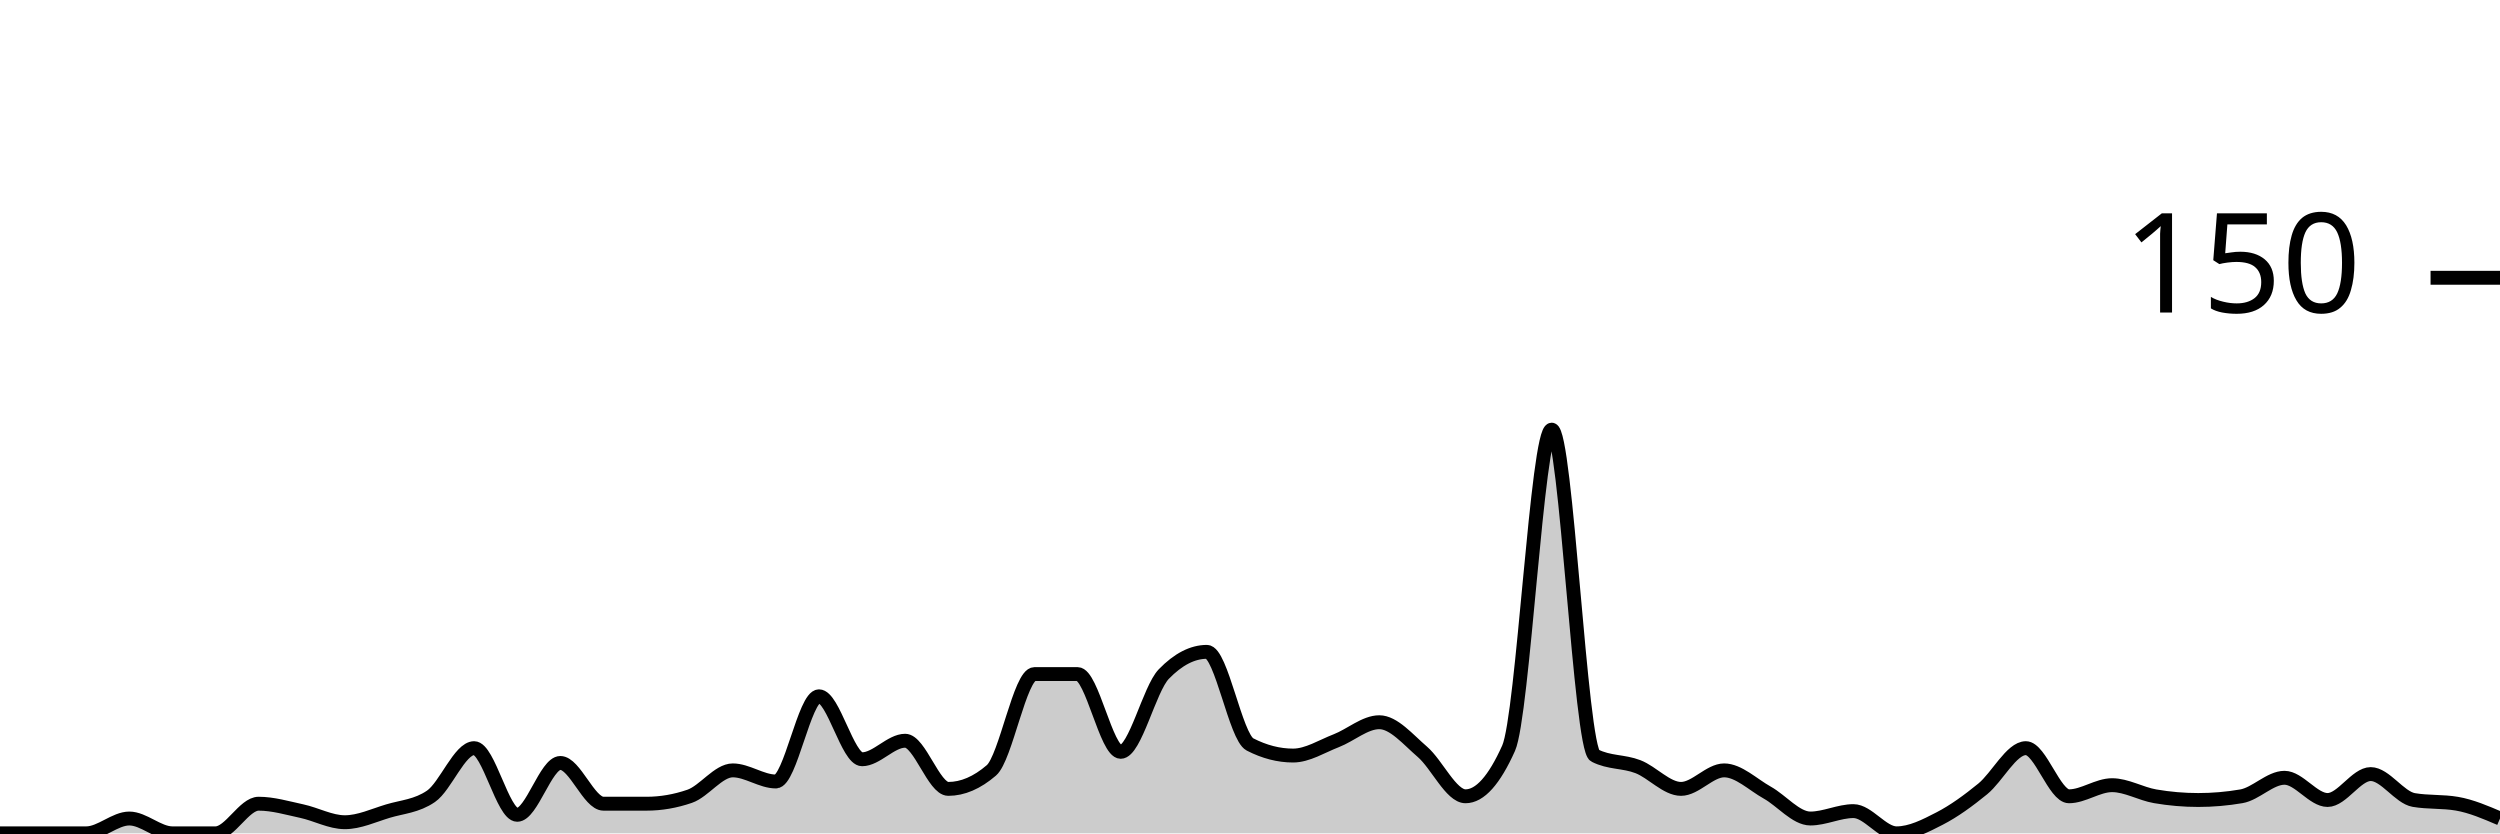
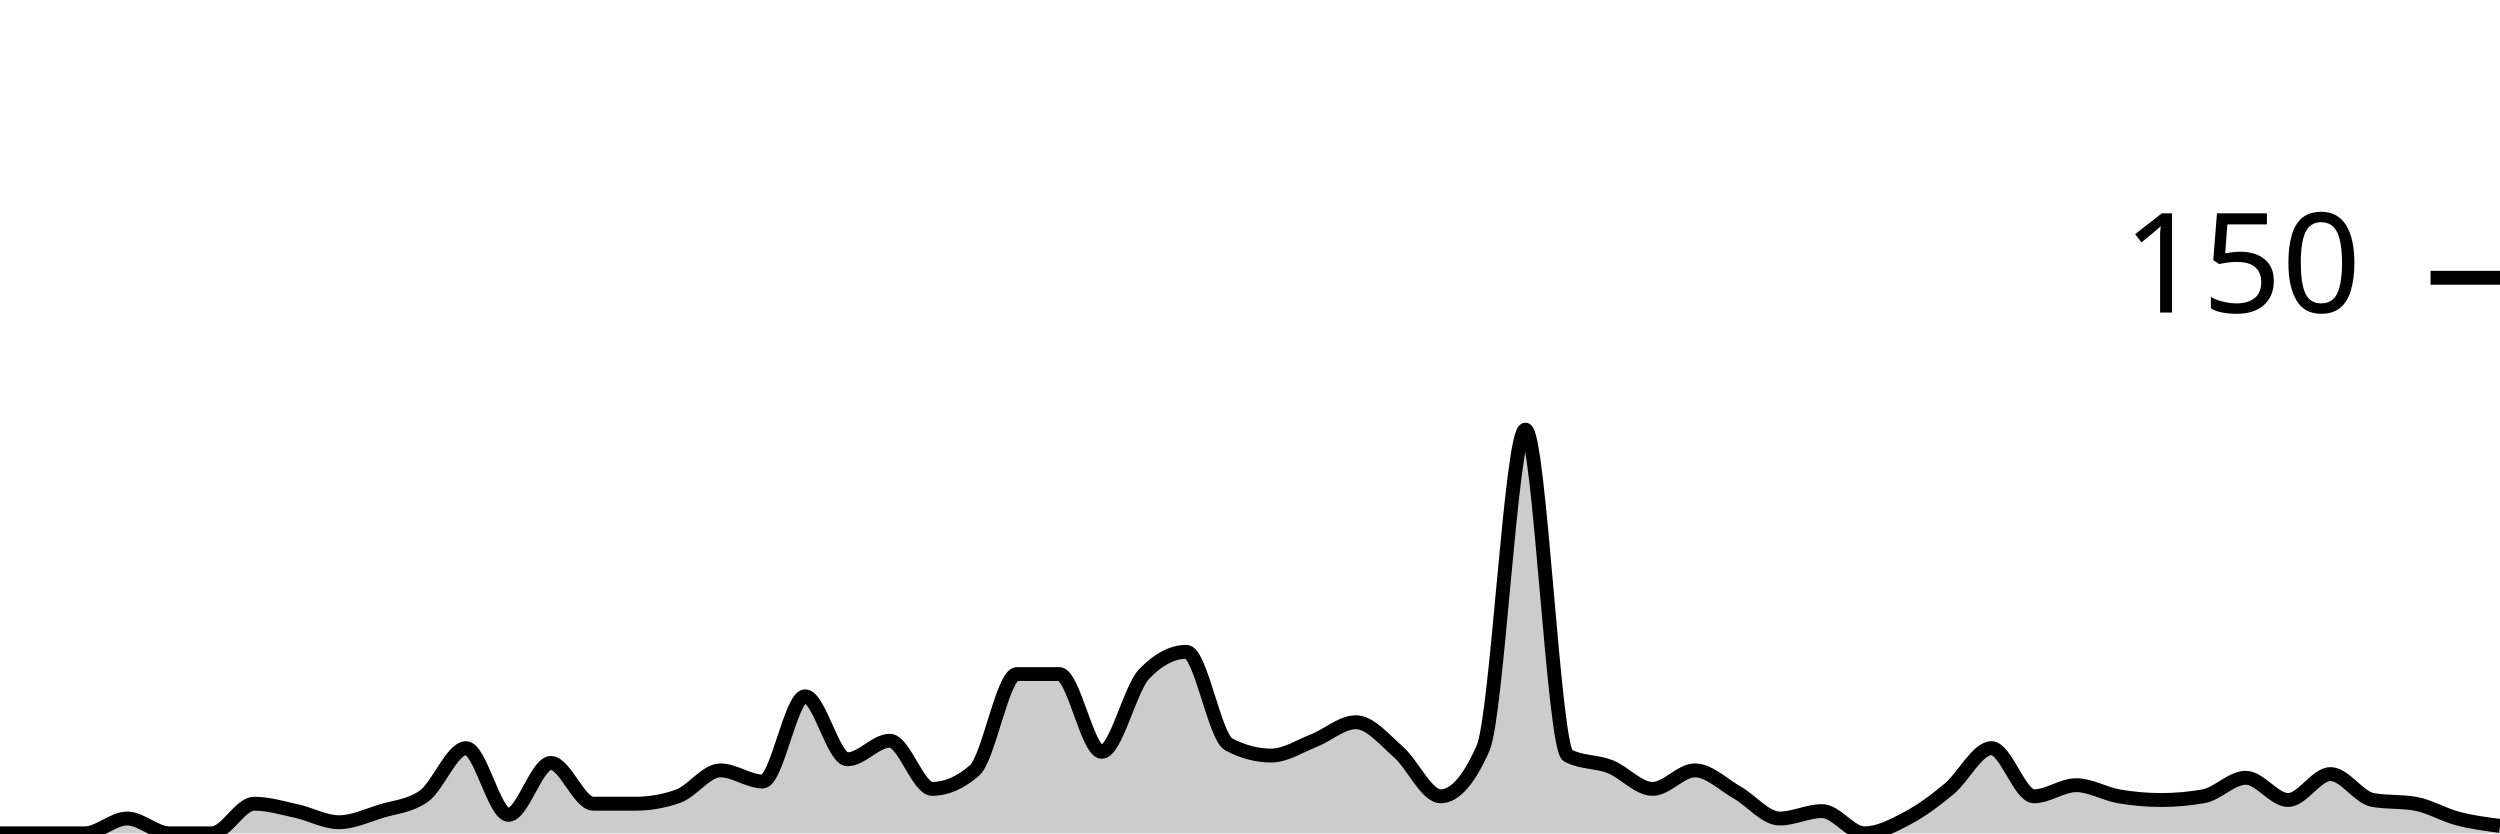
<svg xmlns="http://www.w3.org/2000/svg" viewBox="0 0 180 60">
  <g transform="translate(0,20)">
-     <path class="area" fill="rgba(0, 0, 0, 0.2)" d="M0,40C1.034,40,2.069,40,3.103,40C4.138,40,5.172,40,6.207,40C7.241,40,8.276,38.933,9.31,38.933C10.345,38.933,11.379,40,12.414,40C13.448,40,14.483,40,15.517,40C16.552,40,17.586,37.867,18.621,37.867C19.655,37.867,20.69,38.178,21.724,38.4C22.759,38.622,23.793,39.2,24.828,39.2C25.862,39.2,26.897,38.711,27.931,38.4C28.966,38.089,30,38.044,31.034,37.333C32.069,36.622,33.103,33.867,34.138,33.867C35.172,33.867,36.207,38.667,37.241,38.667C38.276,38.667,39.31,34.933,40.345,34.933C41.379,34.933,42.414,37.867,43.448,37.867C44.483,37.867,45.517,37.867,46.552,37.867C47.586,37.867,48.621,37.689,49.655,37.333C50.69,36.978,51.724,35.467,52.759,35.467C53.793,35.467,54.828,36.267,55.862,36.267C56.897,36.267,57.931,30.133,58.966,30.133C60,30.133,61.034,34.667,62.069,34.667C63.103,34.667,64.138,33.333,65.172,33.333C66.207,33.333,67.241,36.8,68.276,36.8C69.31,36.8,70.345,36.356,71.379,35.467C72.414,34.578,73.448,28.533,74.483,28.533C75.517,28.533,76.552,28.533,77.586,28.533C78.621,28.533,79.655,34.133,80.69,34.133C81.724,34.133,82.759,29.6,83.793,28.533C84.828,27.467,85.862,26.933,86.897,26.933C87.931,26.933,88.966,33.067,90,33.6C91.034,34.133,92.069,34.4,93.103,34.4C94.138,34.4,95.172,33.733,96.207,33.333C97.241,32.933,98.276,32,99.31,32C100.345,32,101.379,33.244,102.414,34.133C103.448,35.022,104.483,37.333,105.517,37.333C106.552,37.333,107.586,36.178,108.621,33.867C109.655,31.556,110.69,10.933,111.724,10.933C112.759,10.933,113.793,33.867,114.828,34.4C115.862,34.933,116.897,34.8,117.931,35.2C118.966,35.6,120,36.8,121.034,36.8C122.069,36.8,123.103,35.467,124.138,35.467C125.172,35.467,126.207,36.489,127.241,37.067C128.276,37.644,129.31,38.933,130.345,38.933C131.379,38.933,132.414,38.4,133.448,38.4C134.483,38.4,135.517,40,136.552,40C137.586,40,138.621,39.467,139.655,38.933C140.69,38.4,141.724,37.644,142.759,36.8C143.793,35.956,144.828,33.867,145.862,33.867C146.897,33.867,147.931,37.333,148.966,37.333C150,37.333,151.034,36.533,152.069,36.533C153.103,36.533,154.138,37.156,155.172,37.333C156.207,37.511,157.241,37.6,158.276,37.6C159.31,37.6,160.345,37.511,161.379,37.333C162.414,37.156,163.448,36,164.483,36C165.517,36,166.552,37.6,167.586,37.6C168.621,37.6,169.655,35.733,170.69,35.733C171.724,35.733,172.759,37.422,173.793,37.6C174.828,37.778,175.862,37.689,176.897,37.867C177.931,38.044,178.966,38.489,180,38.933L180,40C178.966,40,177.931,40,176.897,40C175.862,40,174.828,40,173.793,40C172.759,40,171.724,40,170.69,40C169.655,40,168.621,40,167.586,40C166.552,40,165.517,40,164.483,40C163.448,40,162.414,40,161.379,40C160.345,40,159.31,40,158.276,40C157.241,40,156.207,40,155.172,40C154.138,40,153.103,40,152.069,40C151.034,40,150,40,148.966,40C147.931,40,146.897,40,145.862,40C144.828,40,143.793,40,142.759,40C141.724,40,140.69,40,139.655,40C138.621,40,137.586,40,136.552,40C135.517,40,134.483,40,133.448,40C132.414,40,131.379,40,130.345,40C129.31,40,128.276,40,127.241,40C126.207,40,125.172,40,124.138,40C123.103,40,122.069,40,121.034,40C120,40,118.966,40,117.931,40C116.897,40,115.862,40,114.828,40C113.793,40,112.759,40,111.724,40C110.69,40,109.655,40,108.621,40C107.586,40,106.552,40,105.517,40C104.483,40,103.448,40,102.414,40C101.379,40,100.345,40,99.31,40C98.276,40,97.241,40,96.207,40C95.172,40,94.138,40,93.103,40C92.069,40,91.034,40,90,40C88.966,40,87.931,40,86.897,40C85.862,40,84.828,40,83.793,40C82.759,40,81.724,40,80.69,40C79.655,40,78.621,40,77.586,40C76.552,40,75.517,40,74.483,40C73.448,40,72.414,40,71.379,40C70.345,40,69.31,40,68.276,40C67.241,40,66.207,40,65.172,40C64.138,40,63.103,40,62.069,40C61.034,40,60,40,58.966,40C57.931,40,56.897,40,55.862,40C54.828,40,53.793,40,52.759,40C51.724,40,50.69,40,49.655,40C48.621,40,47.586,40,46.552,40C45.517,40,44.483,40,43.448,40C42.414,40,41.379,40,40.345,40C39.31,40,38.276,40,37.241,40C36.207,40,35.172,40,34.138,40C33.103,40,32.069,40,31.034,40C30,40,28.966,40,27.931,40C26.897,40,25.862,40,24.828,40C23.793,40,22.759,40,21.724,40C20.69,40,19.655,40,18.621,40C17.586,40,16.552,40,15.517,40C14.483,40,13.448,40,12.414,40C11.379,40,10.345,40,9.31,40C8.276,40,7.241,40,6.207,40C5.172,40,4.138,40,3.103,40C2.069,40,1.034,40,0,40Z" />
-     <path class="line" stroke="black" fill="none" d="M0,40C1.034,40,2.069,40,3.103,40C4.138,40,5.172,40,6.207,40C7.241,40,8.276,38.933,9.31,38.933C10.345,38.933,11.379,40,12.414,40C13.448,40,14.483,40,15.517,40C16.552,40,17.586,37.867,18.621,37.867C19.655,37.867,20.69,38.178,21.724,38.4C22.759,38.622,23.793,39.2,24.828,39.2C25.862,39.2,26.897,38.711,27.931,38.4C28.966,38.089,30,38.044,31.034,37.333C32.069,36.622,33.103,33.867,34.138,33.867C35.172,33.867,36.207,38.667,37.241,38.667C38.276,38.667,39.31,34.933,40.345,34.933C41.379,34.933,42.414,37.867,43.448,37.867C44.483,37.867,45.517,37.867,46.552,37.867C47.586,37.867,48.621,37.689,49.655,37.333C50.69,36.978,51.724,35.467,52.759,35.467C53.793,35.467,54.828,36.267,55.862,36.267C56.897,36.267,57.931,30.133,58.966,30.133C60,30.133,61.034,34.667,62.069,34.667C63.103,34.667,64.138,33.333,65.172,33.333C66.207,33.333,67.241,36.8,68.276,36.8C69.31,36.8,70.345,36.356,71.379,35.467C72.414,34.578,73.448,28.533,74.483,28.533C75.517,28.533,76.552,28.533,77.586,28.533C78.621,28.533,79.655,34.133,80.69,34.133C81.724,34.133,82.759,29.6,83.793,28.533C84.828,27.467,85.862,26.933,86.897,26.933C87.931,26.933,88.966,33.067,90,33.6C91.034,34.133,92.069,34.4,93.103,34.4C94.138,34.4,95.172,33.733,96.207,33.333C97.241,32.933,98.276,32,99.31,32C100.345,32,101.379,33.244,102.414,34.133C103.448,35.022,104.483,37.333,105.517,37.333C106.552,37.333,107.586,36.178,108.621,33.867C109.655,31.556,110.69,10.933,111.724,10.933C112.759,10.933,113.793,33.867,114.828,34.4C115.862,34.933,116.897,34.8,117.931,35.2C118.966,35.6,120,36.8,121.034,36.8C122.069,36.8,123.103,35.467,124.138,35.467C125.172,35.467,126.207,36.489,127.241,37.067C128.276,37.644,129.31,38.933,130.345,38.933C131.379,38.933,132.414,38.4,133.448,38.4C134.483,38.4,135.517,40,136.552,40C137.586,40,138.621,39.467,139.655,38.933C140.69,38.4,141.724,37.644,142.759,36.8C143.793,35.956,144.828,33.867,145.862,33.867C146.897,33.867,147.931,37.333,148.966,37.333C150,37.333,151.034,36.533,152.069,36.533C153.103,36.533,154.138,37.156,155.172,37.333C156.207,37.511,157.241,37.6,158.276,37.6C159.31,37.6,160.345,37.511,161.379,37.333C162.414,37.156,163.448,36,164.483,36C165.517,36,166.552,37.6,167.586,37.6C168.621,37.6,169.655,35.733,170.69,35.733C171.724,35.733,172.759,37.422,173.793,37.6C174.828,37.778,175.862,37.689,176.897,37.867C177.931,38.044,178.966,38.489,180,38.933" />
+     <path class="area" fill="rgba(0, 0, 0, 0.2)" d="M0,40C1.017,40,2.034,40,3.051,40C4.068,40,5.085,40,6.102,40C7.119,40,8.136,38.933,9.153,38.933C10.169,38.933,11.186,40,12.203,40C13.22,40,14.237,40,15.254,40C16.271,40,17.288,37.867,18.305,37.867C19.322,37.867,20.339,38.178,21.356,38.4C22.373,38.622,23.39,39.2,24.407,39.2C25.424,39.2,26.441,38.711,27.458,38.4C28.475,38.089,29.492,38.044,30.508,37.333C31.525,36.622,32.542,33.867,33.559,33.867C34.576,33.867,35.593,38.667,36.61,38.667C37.627,38.667,38.644,34.933,39.661,34.933C40.678,34.933,41.695,37.867,42.712,37.867C43.729,37.867,44.746,37.867,45.763,37.867C46.78,37.867,47.797,37.689,48.814,37.333C49.831,36.978,50.847,35.467,51.864,35.467C52.881,35.467,53.898,36.267,54.915,36.267C55.932,36.267,56.949,30.133,57.966,30.133C58.983,30.133,60,34.667,61.017,34.667C62.034,34.667,63.051,33.333,64.068,33.333C65.085,33.333,66.102,36.8,67.119,36.8C68.136,36.8,69.153,36.356,70.169,35.467C71.186,34.578,72.203,28.533,73.22,28.533C74.237,28.533,75.254,28.533,76.271,28.533C77.288,28.533,78.305,34.133,79.322,34.133C80.339,34.133,81.356,29.6,82.373,28.533C83.39,27.467,84.407,26.933,85.424,26.933C86.441,26.933,87.458,33.067,88.475,33.6C89.492,34.133,90.508,34.4,91.525,34.4C92.542,34.4,93.559,33.733,94.576,33.333C95.593,32.933,96.61,32,97.627,32C98.644,32,99.661,33.244,100.678,34.133C101.695,35.022,102.712,37.333,103.729,37.333C104.746,37.333,105.763,36.178,106.78,33.867C107.797,31.556,108.814,10.933,109.831,10.933C110.847,10.933,111.864,33.867,112.881,34.4C113.898,34.933,114.915,34.8,115.932,35.2C116.949,35.6,117.966,36.8,118.983,36.8C120,36.8,121.017,35.467,122.034,35.467C123.051,35.467,124.068,36.489,125.085,37.067C126.102,37.644,127.119,38.933,128.136,38.933C129.153,38.933,130.169,38.4,131.186,38.4C132.203,38.4,133.22,40,134.237,40C135.254,40,136.271,39.467,137.288,38.933C138.305,38.4,139.322,37.644,140.339,36.8C141.356,35.956,142.373,33.867,143.39,33.867C144.407,33.867,145.424,37.333,146.441,37.333C147.458,37.333,148.475,36.533,149.492,36.533C150.508,36.533,151.525,37.156,152.542,37.333C153.559,37.511,154.576,37.6,155.593,37.6C156.61,37.6,157.627,37.511,158.644,37.333C159.661,37.156,160.678,36,161.695,36C162.712,36,163.729,37.6,164.746,37.6C165.763,37.6,166.78,35.733,167.797,35.733C168.814,35.733,169.831,37.422,170.847,37.6C171.864,37.778,172.881,37.689,173.898,37.867C174.915,38.044,175.932,38.667,176.949,38.933C177.966,39.2,178.983,39.333,180,39.467L180,40C178.983,40,177.966,40,176.949,40C175.932,40,174.915,40,173.898,40C172.881,40,171.864,40,170.847,40C169.831,40,168.814,40,167.797,40C166.78,40,165.763,40,164.746,40C163.729,40,162.712,40,161.695,40C160.678,40,159.661,40,158.644,40C157.627,40,156.61,40,155.593,40C154.576,40,153.559,40,152.542,40C151.525,40,150.508,40,149.492,40C148.475,40,147.458,40,146.441,40C145.424,40,144.407,40,143.39,40C142.373,40,141.356,40,140.339,40C139.322,40,138.305,40,137.288,40C136.271,40,135.254,40,134.237,40C133.22,40,132.203,40,131.186,40C130.169,40,129.153,40,128.136,40C127.119,40,126.102,40,125.085,40C124.068,40,123.051,40,122.034,40C121.017,40,120,40,118.983,40C117.966,40,116.949,40,115.932,40C114.915,40,113.898,40,112.881,40C111.864,40,110.847,40,109.831,40C108.814,40,107.797,40,106.78,40C105.763,40,104.746,40,103.729,40C102.712,40,101.695,40,100.678,40C99.661,40,98.644,40,97.627,40C96.61,40,95.593,40,94.576,40C93.559,40,92.542,40,91.525,40C90.508,40,89.492,40,88.475,40C87.458,40,86.441,40,85.424,40C84.407,40,83.39,40,82.373,40C81.356,40,80.339,40,79.322,40C78.305,40,77.288,40,76.271,40C75.254,40,74.237,40,73.22,40C72.203,40,71.186,40,70.169,40C69.153,40,68.136,40,67.119,40C66.102,40,65.085,40,64.068,40C63.051,40,62.034,40,61.017,40C60,40,58.983,40,57.966,40C56.949,40,55.932,40,54.915,40C53.898,40,52.881,40,51.864,40C50.847,40,49.831,40,48.814,40C47.797,40,46.78,40,45.763,40C44.746,40,43.729,40,42.712,40C41.695,40,40.678,40,39.661,40C38.644,40,37.627,40,36.61,40C35.593,40,34.576,40,33.559,40C32.542,40,31.525,40,30.508,40C29.492,40,28.475,40,27.458,40C26.441,40,25.424,40,24.407,40C23.39,40,22.373,40,21.356,40C20.339,40,19.322,40,18.305,40C17.288,40,16.271,40,15.254,40C14.237,40,13.22,40,12.203,40C11.186,40,10.169,40,9.153,40C8.136,40,7.119,40,6.102,40C5.085,40,4.068,40,3.051,40C2.034,40,1.017,40,0,40Z" />
+     <path class="line" stroke="black" fill="none" d="M0,40C1.017,40,2.034,40,3.051,40C4.068,40,5.085,40,6.102,40C7.119,40,8.136,38.933,9.153,38.933C10.169,38.933,11.186,40,12.203,40C13.22,40,14.237,40,15.254,40C16.271,40,17.288,37.867,18.305,37.867C19.322,37.867,20.339,38.178,21.356,38.4C22.373,38.622,23.39,39.2,24.407,39.2C25.424,39.2,26.441,38.711,27.458,38.4C28.475,38.089,29.492,38.044,30.508,37.333C31.525,36.622,32.542,33.867,33.559,33.867C34.576,33.867,35.593,38.667,36.61,38.667C37.627,38.667,38.644,34.933,39.661,34.933C40.678,34.933,41.695,37.867,42.712,37.867C43.729,37.867,44.746,37.867,45.763,37.867C46.78,37.867,47.797,37.689,48.814,37.333C49.831,36.978,50.847,35.467,51.864,35.467C52.881,35.467,53.898,36.267,54.915,36.267C55.932,36.267,56.949,30.133,57.966,30.133C58.983,30.133,60,34.667,61.017,34.667C62.034,34.667,63.051,33.333,64.068,33.333C65.085,33.333,66.102,36.8,67.119,36.8C68.136,36.8,69.153,36.356,70.169,35.467C71.186,34.578,72.203,28.533,73.22,28.533C74.237,28.533,75.254,28.533,76.271,28.533C77.288,28.533,78.305,34.133,79.322,34.133C80.339,34.133,81.356,29.6,82.373,28.533C83.39,27.467,84.407,26.933,85.424,26.933C86.441,26.933,87.458,33.067,88.475,33.6C89.492,34.133,90.508,34.4,91.525,34.4C92.542,34.4,93.559,33.733,94.576,33.333C95.593,32.933,96.61,32,97.627,32C98.644,32,99.661,33.244,100.678,34.133C101.695,35.022,102.712,37.333,103.729,37.333C104.746,37.333,105.763,36.178,106.78,33.867C107.797,31.556,108.814,10.933,109.831,10.933C110.847,10.933,111.864,33.867,112.881,34.4C113.898,34.933,114.915,34.8,115.932,35.2C116.949,35.6,117.966,36.8,118.983,36.8C120,36.8,121.017,35.467,122.034,35.467C123.051,35.467,124.068,36.489,125.085,37.067C126.102,37.644,127.119,38.933,128.136,38.933C129.153,38.933,130.169,38.4,131.186,38.4C132.203,38.4,133.22,40,134.237,40C135.254,40,136.271,39.467,137.288,38.933C138.305,38.4,139.322,37.644,140.339,36.8C141.356,35.956,142.373,33.867,143.39,33.867C144.407,33.867,145.424,37.333,146.441,37.333C147.458,37.333,148.475,36.533,149.492,36.533C150.508,36.533,151.525,37.156,152.542,37.333C153.559,37.511,154.576,37.6,155.593,37.6C156.61,37.6,157.627,37.511,158.644,37.333C159.661,37.156,160.678,36,161.695,36C162.712,36,163.729,37.6,164.746,37.6C165.763,37.6,166.78,35.733,167.797,35.733C168.814,35.733,169.831,37.422,170.847,37.6C171.864,37.778,172.881,37.689,173.898,37.867C174.915,38.044,175.932,38.667,176.949,38.933C177.966,39.2,178.983,39.333,180,39.467" />
    <path class="axis-ceiling" stroke-width="1" stroke="black" fill="none" d="M175,0L180,0" />
    <text class="axis-ceiling-label" font-family="sans-serif" text-anchor="end" font-size="10px" x="170" y="2.5">150</text>
  </g>
</svg>
